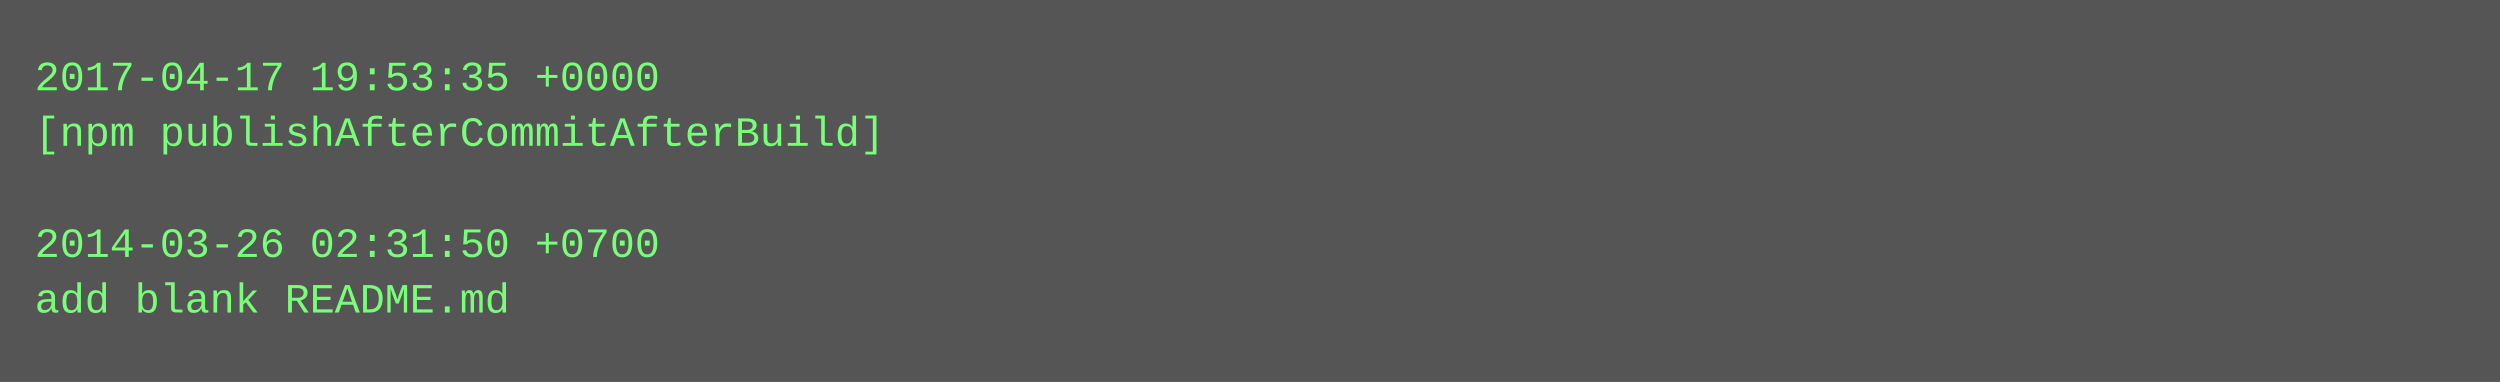
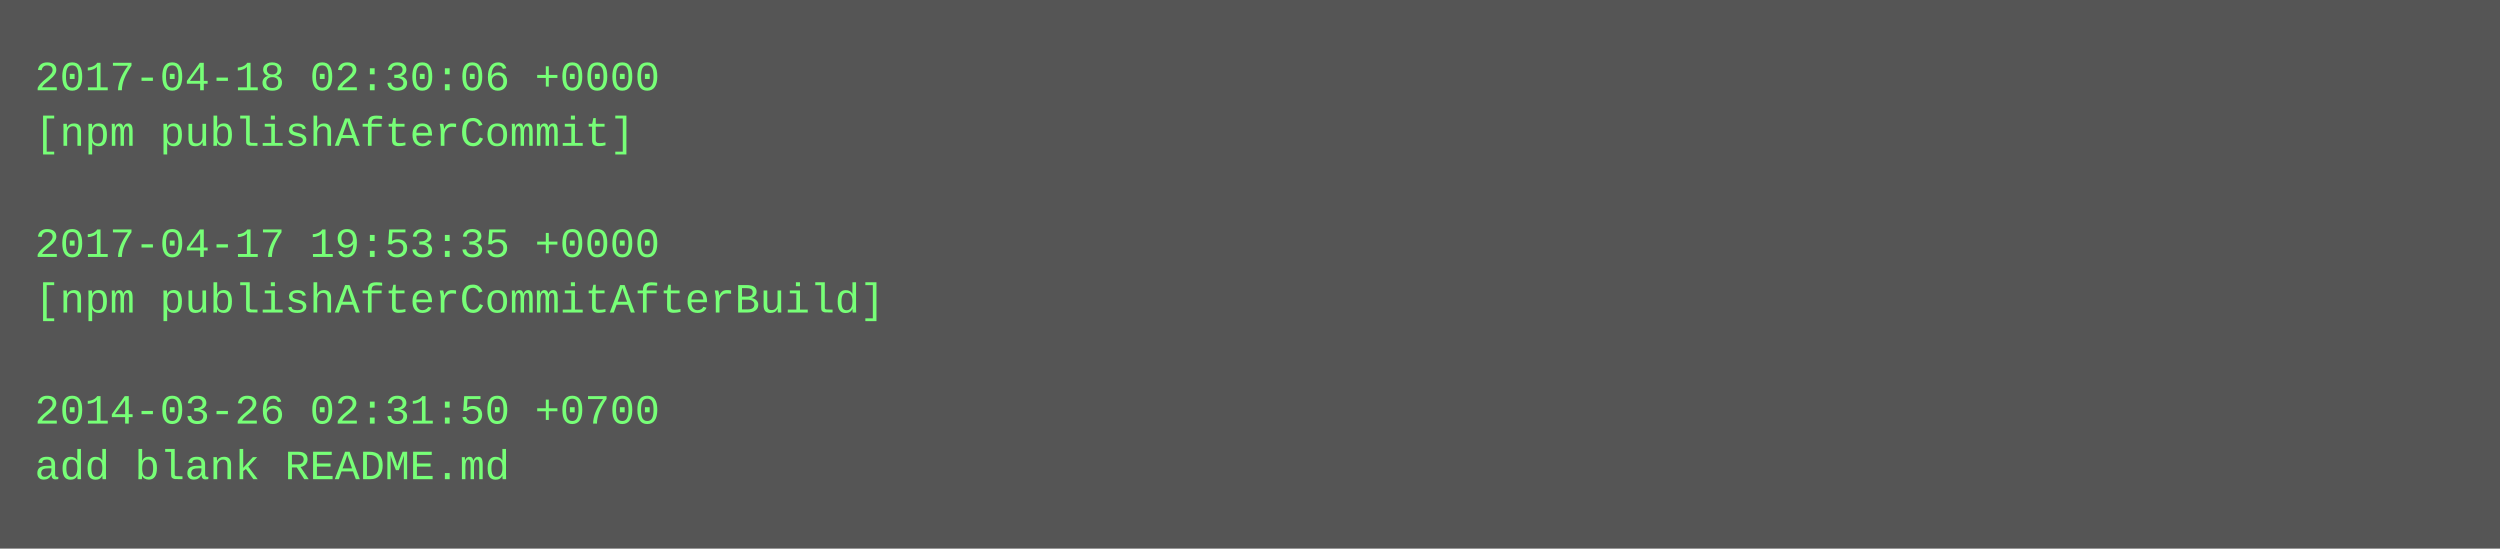
- <svg xmlns="http://www.w3.org/2000/svg" height="110" width="720">
-   <rect height="110" fill="#555" width="720" />
+ <svg xmlns="http://www.w3.org/2000/svg" height="158" width="720">
+   <rect height="158" fill="#555" width="720" />
  <text fill="#7f7" font-family="Courier New" font-size="12" xml:space="preserve">
-     <tspan x="10" y="26">2017-04-17 19:53:35 +0000</tspan>
-     <tspan x="10" y="42">[npm publishAfterCommitAfterBuild]</tspan>
+     <tspan x="10" y="26">2017-04-18 02:30:06 +0000</tspan>
+     <tspan x="10" y="42">[npm publishAfterCommit]</tspan>
    <tspan x="10" y="58" />
-     <tspan x="10" y="74">2014-03-26 02:31:50 +0700</tspan>
-     <tspan x="10" y="90">add blank README.md</tspan>
+     <tspan x="10" y="74">2017-04-17 19:53:35 +0000</tspan>
+     <tspan x="10" y="90">[npm publishAfterCommitAfterBuild]</tspan>
+     <tspan x="10" y="106" />
+     <tspan x="10" y="122">2014-03-26 02:31:50 +0700</tspan>
+     <tspan x="10" y="138">add blank README.md</tspan>
  </text>
</svg>
